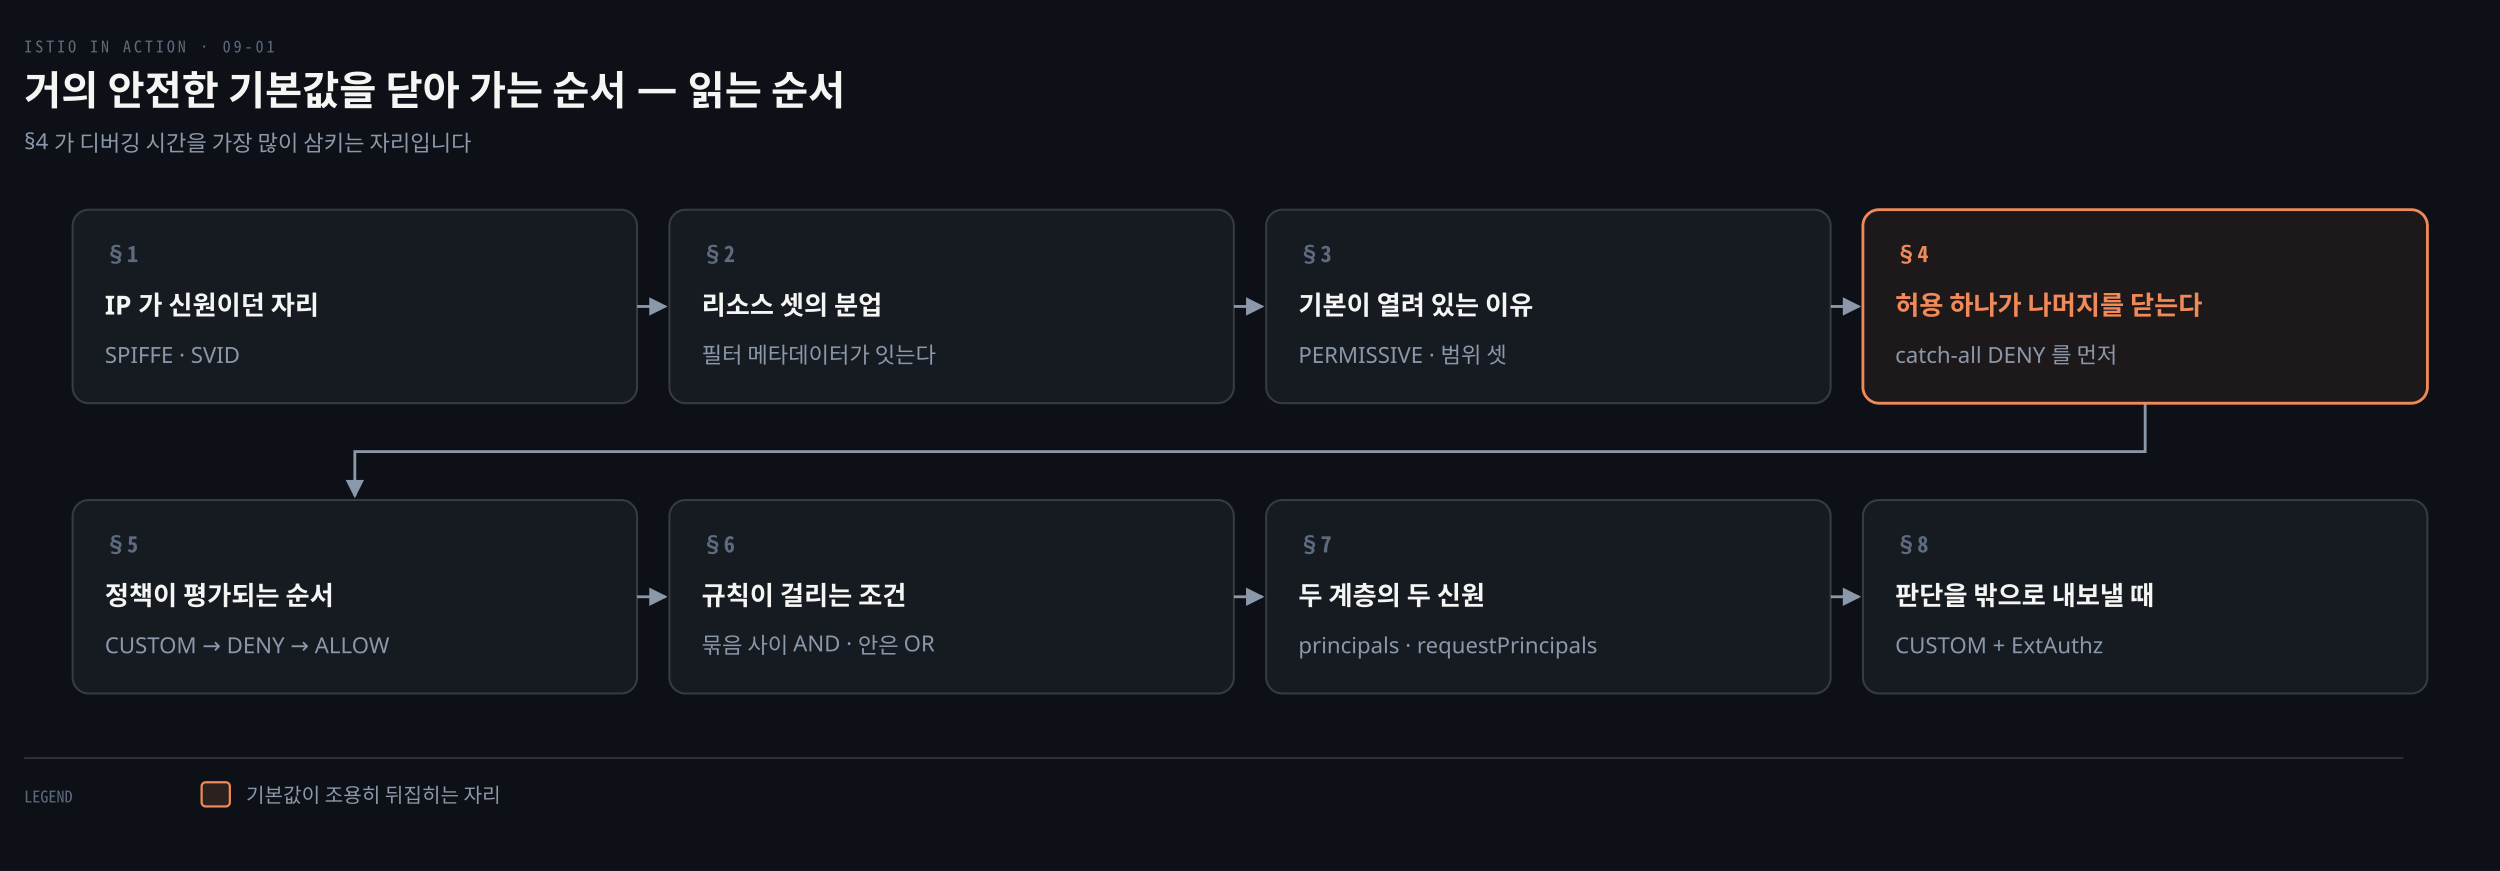
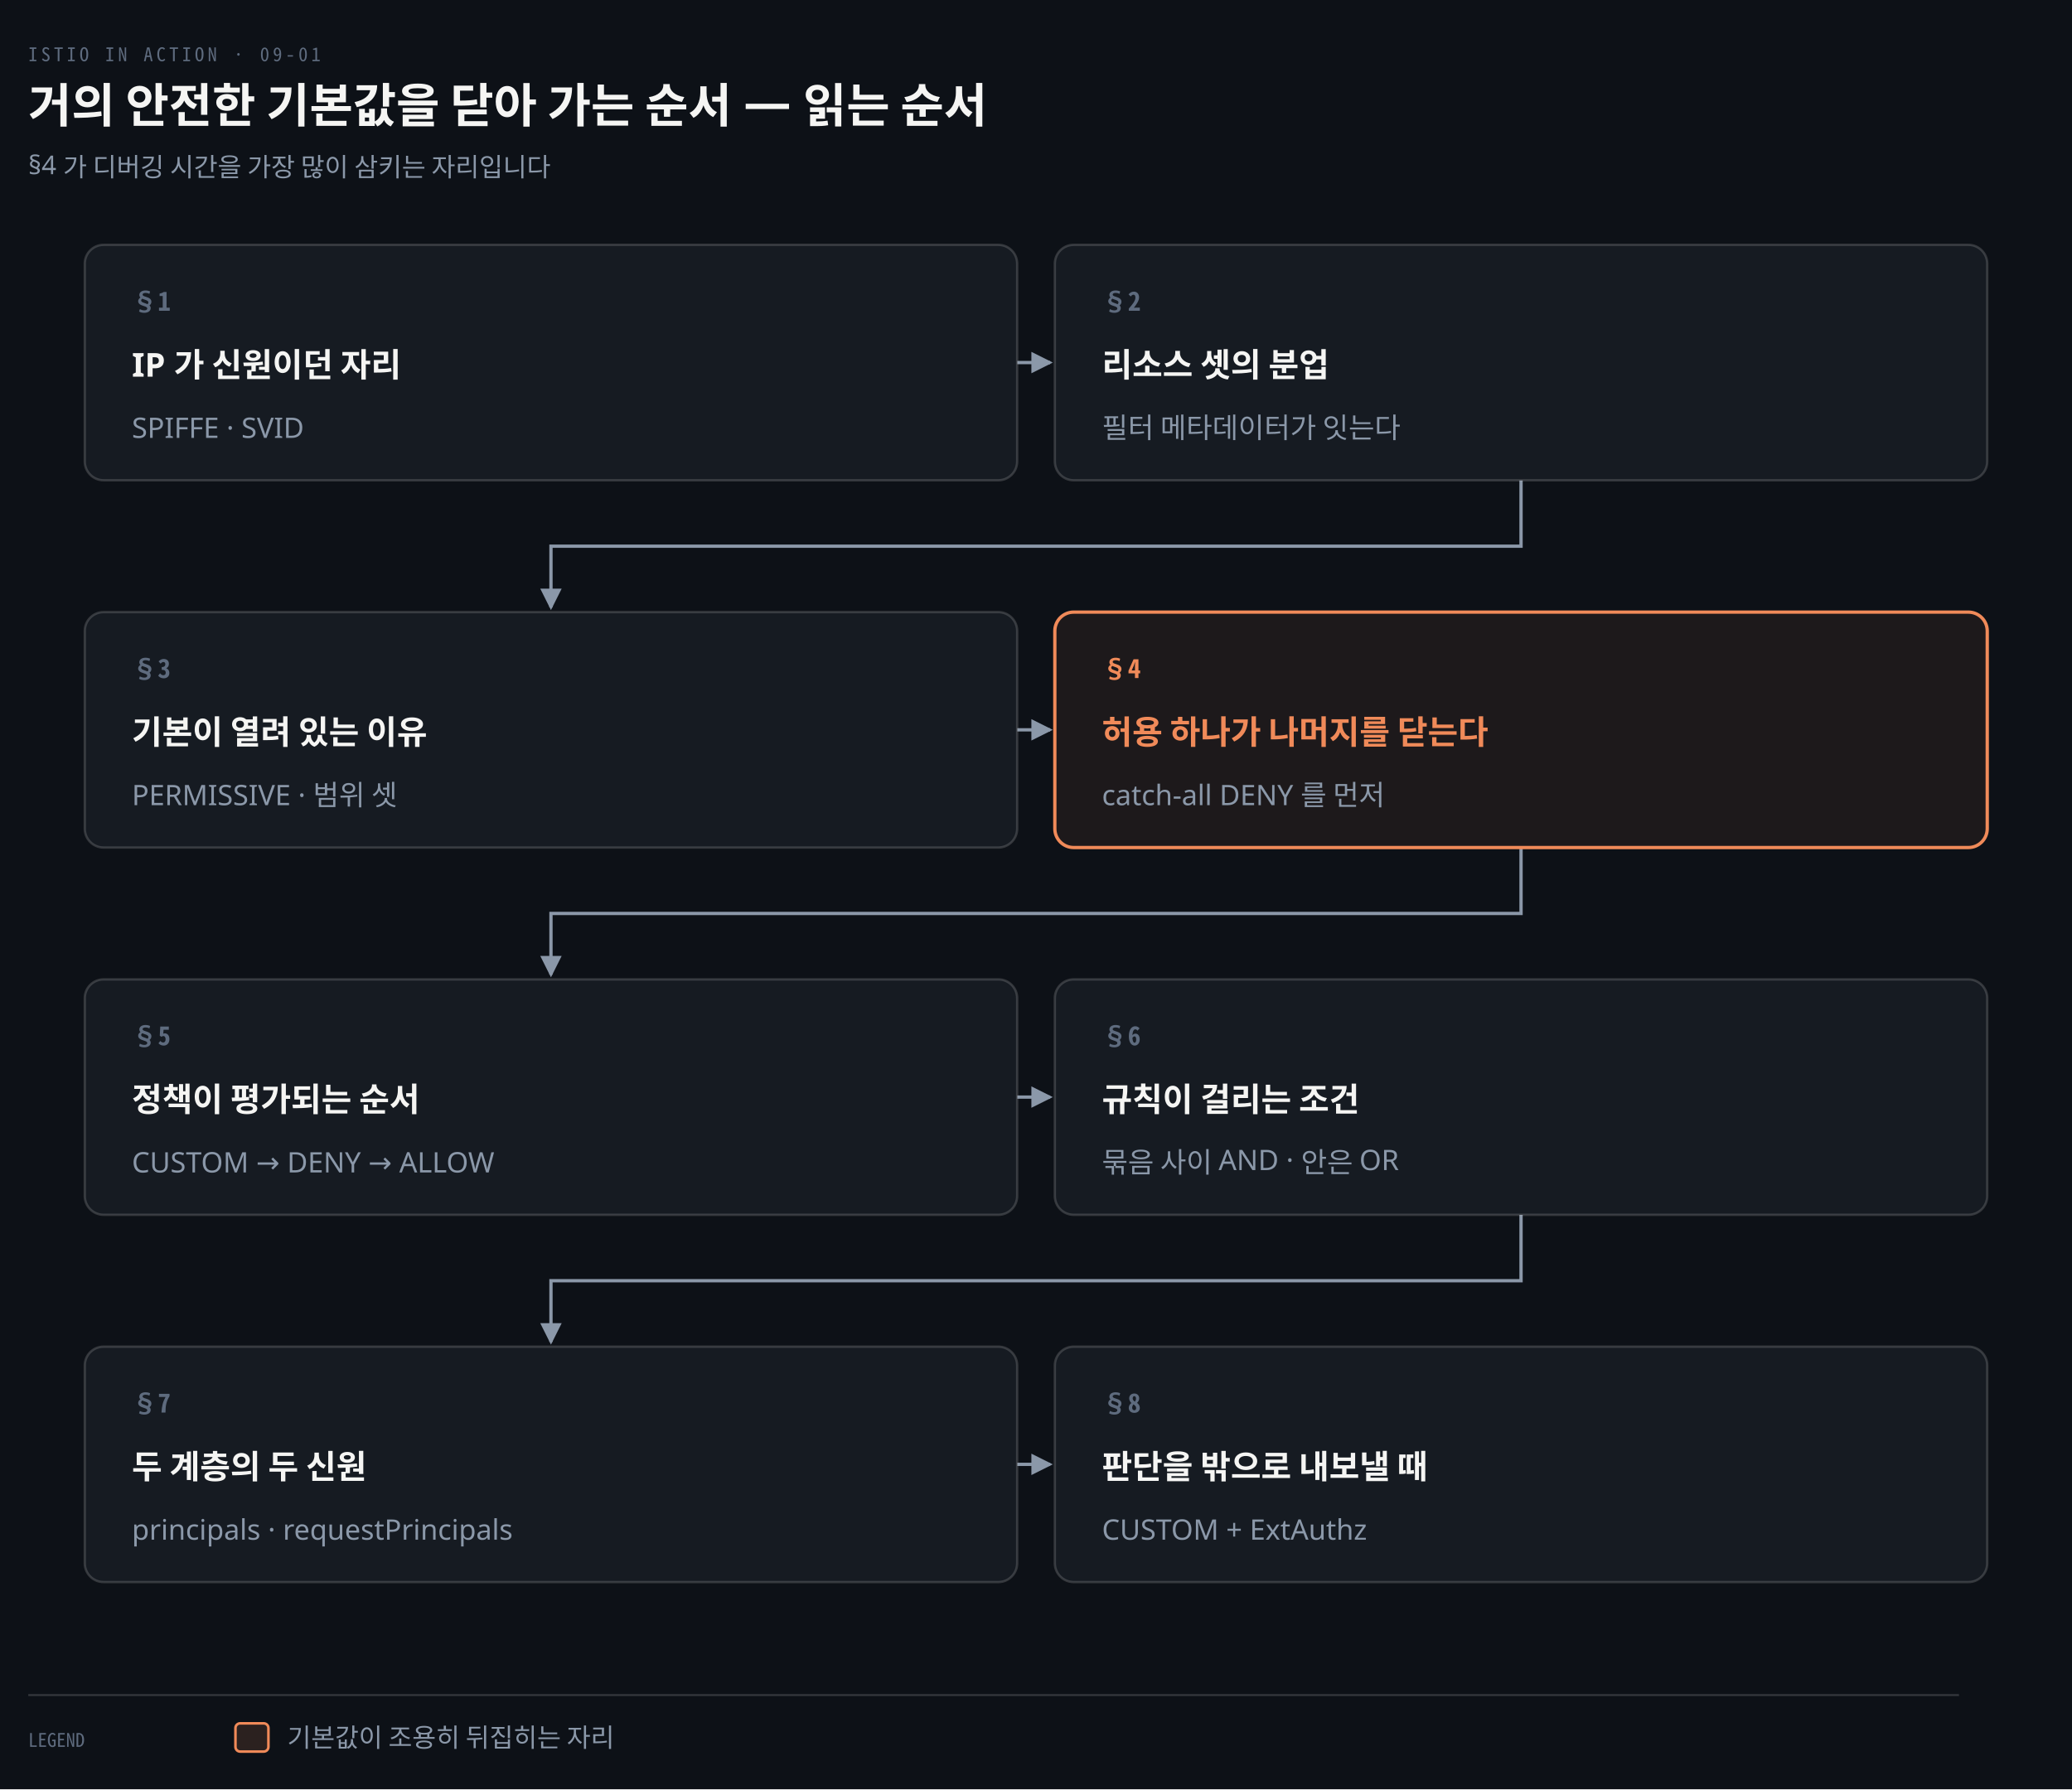
- <svg xmlns="http://www.w3.org/2000/svg" viewBox="0 0 1240 432" width="100%" role="img" aria-labelledby="dt dd">
+ <svg xmlns="http://www.w3.org/2000/svg" viewBox="0 0 880 760" width="100%" role="img" aria-labelledby="dt dd">
  <defs>
    <marker id="ar" viewBox="0 0 8 8" refX="7" refY="4" markerWidth="6.5" markerHeight="6.5" orient="auto">
      <path d="M0 0 L8 4 L0 8 z" fill="#8B98A9" />
    </marker>
    <marker id="ok" viewBox="0 0 8 8" refX="7" refY="4" markerWidth="6.5" markerHeight="6.5" orient="auto">
      <path d="M0 0 L8 4 L0 8 z" fill="#3FB98C" />
    </marker>
    <marker id="warn" viewBox="0 0 8 8" refX="7" refY="4" markerWidth="6.5" markerHeight="6.5" orient="auto">
      <path d="M0 0 L8 4 L0 8 z" fill="#E3B341" />
    </marker>
    <marker id="bad" viewBox="0 0 8 8" refX="7" refY="4" markerWidth="6.5" markerHeight="6.5" orient="auto">
      <path d="M0 0 L8 4 L0 8 z" fill="#F0616D" />
    </marker>
    <marker id="info" viewBox="0 0 8 8" refX="7" refY="4" markerWidth="6.5" markerHeight="6.5" orient="auto">
      <path d="M0 0 L8 4 L0 8 z" fill="#6A95D8" />
    </marker>
    <marker id="acc" viewBox="0 0 8 8" refX="7" refY="4" markerWidth="6.5" markerHeight="6.5" orient="auto">
      <path d="M0 0 L8 4 L0 8 z" fill="#F08A59" />
    </marker>
    <marker id="soft" viewBox="0 0 8 8" refX="7" refY="4" markerWidth="6.5" markerHeight="6.5" orient="auto">
      <path d="M0 0 L8 4 L0 8 z" fill="#5E6B7E" />
    </marker>
  </defs>
-   <rect width="1240" height="432" fill="#0D1117" />
+   <rect width="880" height="760" fill="#0D1117" />
  <text x="12" y="26" font-family="'Geist Mono','Noto Sans Mono CJK KR',monospace" font-size="8" letter-spacing="0.18em" fill="#5E6B7E">ISTIO IN ACTION · 09-01</text>
  <text x="12" y="52" font-family="'Geist','Apple SD Gothic Neo','Noto Sans KR','Malgun Gothic',sans-serif" font-size="20" font-weight="600" fill="#F5F5F3">거의 안전한 기본값을 닫아 가는 순서 — 읽는 순서</text>
  <text x="12" y="74" font-family="'Geist','Apple SD Gothic Neo','Noto Sans KR','Malgun Gothic',sans-serif" font-size="11" fill="#8B98A9">§4 가 디버깅 시간을 가장 많이 삼키는 자리입니다</text>
-   <path d="M 316 152.0 L 330 152.0" fill="none" stroke="#8B98A9" stroke-width="1.4" marker-end="url(#ar)" />
-   <path d="M 612 152.0 L 626 152.0" fill="none" stroke="#8B98A9" stroke-width="1.4" marker-end="url(#ar)" />
-   <path d="M 908 152.0 L 922 152.0" fill="none" stroke="#8B98A9" stroke-width="1.4" marker-end="url(#ar)" />
-   <path d="M 1064.0 200 L 1064.0 224 L 176.0 224 L 176.0 246" fill="none" stroke="#8B98A9" stroke-width="1.4" marker-end="url(#ar)" />
-   <path d="M 316 296.0 L 330 296.0" fill="none" stroke="#8B98A9" stroke-width="1.4" marker-end="url(#ar)" />
-   <path d="M 612 296.0 L 626 296.0" fill="none" stroke="#8B98A9" stroke-width="1.4" marker-end="url(#ar)" />
-   <path d="M 908 296.0 L 922 296.0" fill="none" stroke="#8B98A9" stroke-width="1.4" marker-end="url(#ar)" />
-   <rect x="36" y="104" width="280" height="96" rx="8" fill="#161B22" stroke="rgba(191,192,192,0.22)" stroke-width="1.0" />
-   <text x="52" y="130" text-anchor="start" font-family="'Geist Mono','Noto Sans Mono CJK KR',monospace" font-size="11" font-weight="600" fill="#5E6B7E">§1</text>
-   <text x="52" y="156" text-anchor="start" font-family="'Geist','Apple SD Gothic Neo','Noto Sans KR','Malgun Gothic',sans-serif" font-size="13" font-weight="600" fill="#F5F5F3">IP 가 신원이던 자리</text>
-   <text x="52" y="180" text-anchor="start" font-family="'Geist','Apple SD Gothic Neo','Noto Sans KR','Malgun Gothic',sans-serif" font-size="11" font-weight="400" fill="#8B98A9">SPIFFE · SVID</text>
-   <rect x="332" y="104" width="280" height="96" rx="8" fill="#161B22" stroke="rgba(191,192,192,0.22)" stroke-width="1.0" />
-   <text x="348" y="130" text-anchor="start" font-family="'Geist Mono','Noto Sans Mono CJK KR',monospace" font-size="11" font-weight="600" fill="#5E6B7E">§2</text>
-   <text x="348" y="156" text-anchor="start" font-family="'Geist','Apple SD Gothic Neo','Noto Sans KR','Malgun Gothic',sans-serif" font-size="13" font-weight="600" fill="#F5F5F3">리소스 셋의 분업</text>
-   <text x="348" y="180" text-anchor="start" font-family="'Geist','Apple SD Gothic Neo','Noto Sans KR','Malgun Gothic',sans-serif" font-size="11" font-weight="400" fill="#8B98A9">필터 메타데이터가 잇는다</text>
-   <rect x="628" y="104" width="280" height="96" rx="8" fill="#161B22" stroke="rgba(191,192,192,0.22)" stroke-width="1.0" />
-   <text x="644" y="130" text-anchor="start" font-family="'Geist Mono','Noto Sans Mono CJK KR',monospace" font-size="11" font-weight="600" fill="#5E6B7E">§3</text>
-   <text x="644" y="156" text-anchor="start" font-family="'Geist','Apple SD Gothic Neo','Noto Sans KR','Malgun Gothic',sans-serif" font-size="13" font-weight="600" fill="#F5F5F3">기본이 열려 있는 이유</text>
-   <text x="644" y="180" text-anchor="start" font-family="'Geist','Apple SD Gothic Neo','Noto Sans KR','Malgun Gothic',sans-serif" font-size="11" font-weight="400" fill="#8B98A9">PERMISSIVE · 범위 셋</text>
-   <rect x="924" y="104" width="280" height="96" rx="8" fill="#F08A5912" stroke="#F08A59" stroke-width="1.4" />
-   <text x="940" y="130" text-anchor="start" font-family="'Geist Mono','Noto Sans Mono CJK KR',monospace" font-size="11" font-weight="600" fill="#F08A59">§4</text>
-   <text x="940" y="156" text-anchor="start" font-family="'Geist','Apple SD Gothic Neo','Noto Sans KR','Malgun Gothic',sans-serif" font-size="13" font-weight="600" fill="#F08A59">허용 하나가 나머지를 닫는다</text>
-   <text x="940" y="180" text-anchor="start" font-family="'Geist','Apple SD Gothic Neo','Noto Sans KR','Malgun Gothic',sans-serif" font-size="11" font-weight="400" fill="#8B98A9">catch-all DENY 를 먼저</text>
-   <rect x="36" y="248" width="280" height="96" rx="8" fill="#161B22" stroke="rgba(191,192,192,0.22)" stroke-width="1.0" />
-   <text x="52" y="274" text-anchor="start" font-family="'Geist Mono','Noto Sans Mono CJK KR',monospace" font-size="11" font-weight="600" fill="#5E6B7E">§5</text>
-   <text x="52" y="300" text-anchor="start" font-family="'Geist','Apple SD Gothic Neo','Noto Sans KR','Malgun Gothic',sans-serif" font-size="13" font-weight="600" fill="#F5F5F3">정책이 평가되는 순서</text>
-   <text x="52" y="324" text-anchor="start" font-family="'Geist','Apple SD Gothic Neo','Noto Sans KR','Malgun Gothic',sans-serif" font-size="11" font-weight="400" fill="#8B98A9">CUSTOM → DENY → ALLOW</text>
-   <rect x="332" y="248" width="280" height="96" rx="8" fill="#161B22" stroke="rgba(191,192,192,0.22)" stroke-width="1.0" />
-   <text x="348" y="274" text-anchor="start" font-family="'Geist Mono','Noto Sans Mono CJK KR',monospace" font-size="11" font-weight="600" fill="#5E6B7E">§6</text>
-   <text x="348" y="300" text-anchor="start" font-family="'Geist','Apple SD Gothic Neo','Noto Sans KR','Malgun Gothic',sans-serif" font-size="13" font-weight="600" fill="#F5F5F3">규칙이 걸리는 조건</text>
-   <text x="348" y="324" text-anchor="start" font-family="'Geist','Apple SD Gothic Neo','Noto Sans KR','Malgun Gothic',sans-serif" font-size="11" font-weight="400" fill="#8B98A9">묶음 사이 AND · 안은 OR</text>
-   <rect x="628" y="248" width="280" height="96" rx="8" fill="#161B22" stroke="rgba(191,192,192,0.22)" stroke-width="1.0" />
-   <text x="644" y="274" text-anchor="start" font-family="'Geist Mono','Noto Sans Mono CJK KR',monospace" font-size="11" font-weight="600" fill="#5E6B7E">§7</text>
-   <text x="644" y="300" text-anchor="start" font-family="'Geist','Apple SD Gothic Neo','Noto Sans KR','Malgun Gothic',sans-serif" font-size="13" font-weight="600" fill="#F5F5F3">두 계층의 두 신원</text>
-   <text x="644" y="324" text-anchor="start" font-family="'Geist','Apple SD Gothic Neo','Noto Sans KR','Malgun Gothic',sans-serif" font-size="11" font-weight="400" fill="#8B98A9">principals · requestPrincipals</text>
-   <rect x="924" y="248" width="280" height="96" rx="8" fill="#161B22" stroke="rgba(191,192,192,0.22)" stroke-width="1.0" />
-   <text x="940" y="274" text-anchor="start" font-family="'Geist Mono','Noto Sans Mono CJK KR',monospace" font-size="11" font-weight="600" fill="#5E6B7E">§8</text>
-   <text x="940" y="300" text-anchor="start" font-family="'Geist','Apple SD Gothic Neo','Noto Sans KR','Malgun Gothic',sans-serif" font-size="13" font-weight="600" fill="#F5F5F3">판단을 밖으로 내보낼 때</text>
-   <text x="940" y="324" text-anchor="start" font-family="'Geist','Apple SD Gothic Neo','Noto Sans KR','Malgun Gothic',sans-serif" font-size="11" font-weight="400" fill="#8B98A9">CUSTOM + ExtAuthz</text>
-   <line x1="12" y1="376" x2="1192" y2="376" stroke="rgba(191,192,192,0.22)" stroke-width="0.8" />
-   <text x="12" y="398" text-anchor="start" font-family="'Geist Mono','Noto Sans Mono CJK KR',monospace" font-size="8" font-weight="400" fill="#5E6B7E">LEGEND</text>
-   <rect x="100" y="388" width="14" height="12" rx="2" fill="#F08A5922" stroke="#F08A59" stroke-width="1.1" />
-   <text x="122" y="398" text-anchor="start" font-family="'Geist','Apple SD Gothic Neo','Noto Sans KR','Malgun Gothic',sans-serif" font-size="10" font-weight="400" fill="#8B98A9">기본값이 조용히 뒤집히는 자리</text>
+   <path d="M 432 154.0 L 446 154.0" fill="none" stroke="#8B98A9" stroke-width="1.4" marker-end="url(#ar)" />
+   <path d="M 646.0 204 L 646.0 232.0 L 234.0 232.0 L 234.0 258" fill="none" stroke="#8B98A9" stroke-width="1.4" marker-end="url(#ar)" />
+   <path d="M 432 310.0 L 446 310.0" fill="none" stroke="#8B98A9" stroke-width="1.4" marker-end="url(#ar)" />
+   <path d="M 646.0 360 L 646.0 388.0 L 234.0 388.0 L 234.0 414" fill="none" stroke="#8B98A9" stroke-width="1.4" marker-end="url(#ar)" />
+   <path d="M 432 466.0 L 446 466.0" fill="none" stroke="#8B98A9" stroke-width="1.4" marker-end="url(#ar)" />
+   <path d="M 646.0 516 L 646.0 544.0 L 234.0 544.0 L 234.0 570" fill="none" stroke="#8B98A9" stroke-width="1.4" marker-end="url(#ar)" />
+   <path d="M 432 622.0 L 446 622.0" fill="none" stroke="#8B98A9" stroke-width="1.4" marker-end="url(#ar)" />
+   <rect x="36" y="104" width="396" height="100" rx="8" fill="#161B22" stroke="rgba(191,192,192,0.22)" stroke-width="1.0" />
+   <text x="56" y="132" text-anchor="start" font-family="'Geist Mono','Noto Sans Mono CJK KR',monospace" font-size="11" font-weight="600" fill="#5E6B7E">§1</text>
+   <text x="56" y="160" text-anchor="start" font-family="'Geist','Apple SD Gothic Neo','Noto Sans KR','Malgun Gothic',sans-serif" font-size="14" font-weight="600" fill="#F5F5F3">IP 가 신원이던 자리</text>
+   <text x="56" y="186" text-anchor="start" font-family="'Geist','Apple SD Gothic Neo','Noto Sans KR','Malgun Gothic',sans-serif" font-size="12" font-weight="400" fill="#8B98A9">SPIFFE · SVID</text>
+   <rect x="448" y="104" width="396" height="100" rx="8" fill="#161B22" stroke="rgba(191,192,192,0.22)" stroke-width="1.0" />
+   <text x="468" y="132" text-anchor="start" font-family="'Geist Mono','Noto Sans Mono CJK KR',monospace" font-size="11" font-weight="600" fill="#5E6B7E">§2</text>
+   <text x="468" y="160" text-anchor="start" font-family="'Geist','Apple SD Gothic Neo','Noto Sans KR','Malgun Gothic',sans-serif" font-size="14" font-weight="600" fill="#F5F5F3">리소스 셋의 분업</text>
+   <text x="468" y="186" text-anchor="start" font-family="'Geist','Apple SD Gothic Neo','Noto Sans KR','Malgun Gothic',sans-serif" font-size="12" font-weight="400" fill="#8B98A9">필터 메타데이터가 잇는다</text>
+   <rect x="36" y="260" width="396" height="100" rx="8" fill="#161B22" stroke="rgba(191,192,192,0.22)" stroke-width="1.0" />
+   <text x="56" y="288" text-anchor="start" font-family="'Geist Mono','Noto Sans Mono CJK KR',monospace" font-size="11" font-weight="600" fill="#5E6B7E">§3</text>
+   <text x="56" y="316" text-anchor="start" font-family="'Geist','Apple SD Gothic Neo','Noto Sans KR','Malgun Gothic',sans-serif" font-size="14" font-weight="600" fill="#F5F5F3">기본이 열려 있는 이유</text>
+   <text x="56" y="342" text-anchor="start" font-family="'Geist','Apple SD Gothic Neo','Noto Sans KR','Malgun Gothic',sans-serif" font-size="12" font-weight="400" fill="#8B98A9">PERMISSIVE · 범위 셋</text>
+   <rect x="448" y="260" width="396" height="100" rx="8" fill="#F08A5912" stroke="#F08A59" stroke-width="1.4" />
+   <text x="468" y="288" text-anchor="start" font-family="'Geist Mono','Noto Sans Mono CJK KR',monospace" font-size="11" font-weight="600" fill="#F08A59">§4</text>
+   <text x="468" y="316" text-anchor="start" font-family="'Geist','Apple SD Gothic Neo','Noto Sans KR','Malgun Gothic',sans-serif" font-size="14" font-weight="600" fill="#F08A59">허용 하나가 나머지를 닫는다</text>
+   <text x="468" y="342" text-anchor="start" font-family="'Geist','Apple SD Gothic Neo','Noto Sans KR','Malgun Gothic',sans-serif" font-size="12" font-weight="400" fill="#8B98A9">catch-all DENY 를 먼저</text>
+   <rect x="36" y="416" width="396" height="100" rx="8" fill="#161B22" stroke="rgba(191,192,192,0.22)" stroke-width="1.0" />
+   <text x="56" y="444" text-anchor="start" font-family="'Geist Mono','Noto Sans Mono CJK KR',monospace" font-size="11" font-weight="600" fill="#5E6B7E">§5</text>
+   <text x="56" y="472" text-anchor="start" font-family="'Geist','Apple SD Gothic Neo','Noto Sans KR','Malgun Gothic',sans-serif" font-size="14" font-weight="600" fill="#F5F5F3">정책이 평가되는 순서</text>
+   <text x="56" y="498" text-anchor="start" font-family="'Geist','Apple SD Gothic Neo','Noto Sans KR','Malgun Gothic',sans-serif" font-size="12" font-weight="400" fill="#8B98A9">CUSTOM → DENY → ALLOW</text>
+   <rect x="448" y="416" width="396" height="100" rx="8" fill="#161B22" stroke="rgba(191,192,192,0.22)" stroke-width="1.0" />
+   <text x="468" y="444" text-anchor="start" font-family="'Geist Mono','Noto Sans Mono CJK KR',monospace" font-size="11" font-weight="600" fill="#5E6B7E">§6</text>
+   <text x="468" y="472" text-anchor="start" font-family="'Geist','Apple SD Gothic Neo','Noto Sans KR','Malgun Gothic',sans-serif" font-size="14" font-weight="600" fill="#F5F5F3">규칙이 걸리는 조건</text>
+   <text x="468" y="498" text-anchor="start" font-family="'Geist','Apple SD Gothic Neo','Noto Sans KR','Malgun Gothic',sans-serif" font-size="12" font-weight="400" fill="#8B98A9">묶음 사이 AND · 안은 OR</text>
+   <rect x="36" y="572" width="396" height="100" rx="8" fill="#161B22" stroke="rgba(191,192,192,0.22)" stroke-width="1.0" />
+   <text x="56" y="600" text-anchor="start" font-family="'Geist Mono','Noto Sans Mono CJK KR',monospace" font-size="11" font-weight="600" fill="#5E6B7E">§7</text>
+   <text x="56" y="628" text-anchor="start" font-family="'Geist','Apple SD Gothic Neo','Noto Sans KR','Malgun Gothic',sans-serif" font-size="14" font-weight="600" fill="#F5F5F3">두 계층의 두 신원</text>
+   <text x="56" y="654" text-anchor="start" font-family="'Geist','Apple SD Gothic Neo','Noto Sans KR','Malgun Gothic',sans-serif" font-size="12" font-weight="400" fill="#8B98A9">principals · requestPrincipals</text>
+   <rect x="448" y="572" width="396" height="100" rx="8" fill="#161B22" stroke="rgba(191,192,192,0.22)" stroke-width="1.0" />
+   <text x="468" y="600" text-anchor="start" font-family="'Geist Mono','Noto Sans Mono CJK KR',monospace" font-size="11" font-weight="600" fill="#5E6B7E">§8</text>
+   <text x="468" y="628" text-anchor="start" font-family="'Geist','Apple SD Gothic Neo','Noto Sans KR','Malgun Gothic',sans-serif" font-size="14" font-weight="600" fill="#F5F5F3">판단을 밖으로 내보낼 때</text>
+   <text x="468" y="654" text-anchor="start" font-family="'Geist','Apple SD Gothic Neo','Noto Sans KR','Malgun Gothic',sans-serif" font-size="12" font-weight="400" fill="#8B98A9">CUSTOM + ExtAuthz</text>
+   <line x1="12" y1="720" x2="832" y2="720" stroke="rgba(191,192,192,0.22)" stroke-width="0.8" />
+   <text x="12" y="742" text-anchor="start" font-family="'Geist Mono','Noto Sans Mono CJK KR',monospace" font-size="8" font-weight="400" fill="#5E6B7E">LEGEND</text>
+   <rect x="100" y="732" width="14" height="12" rx="2" fill="#F08A5922" stroke="#F08A59" stroke-width="1.1" />
+   <text x="122" y="742" text-anchor="start" font-family="'Geist','Apple SD Gothic Neo','Noto Sans KR','Malgun Gothic',sans-serif" font-size="11" font-weight="400" fill="#8B98A9">기본값이 조용히 뒤집히는 자리</text>
</svg>
